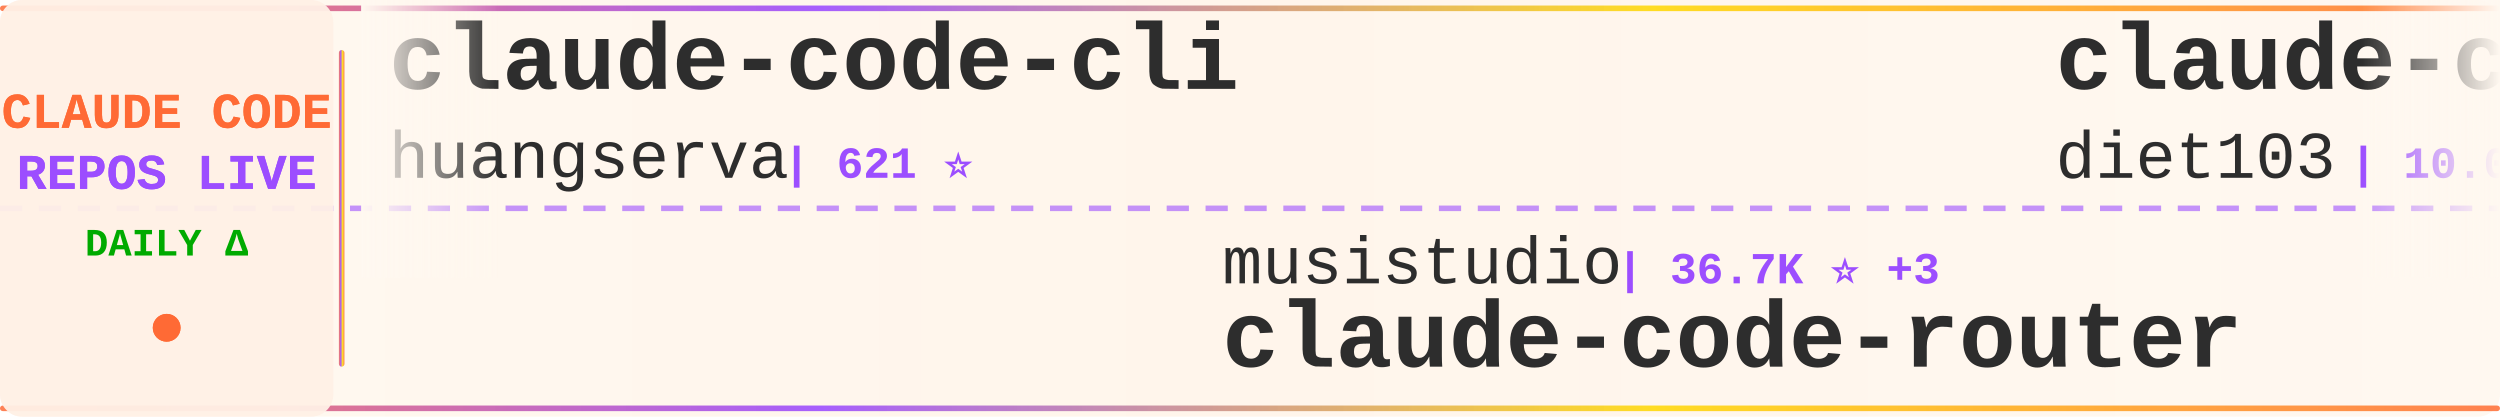
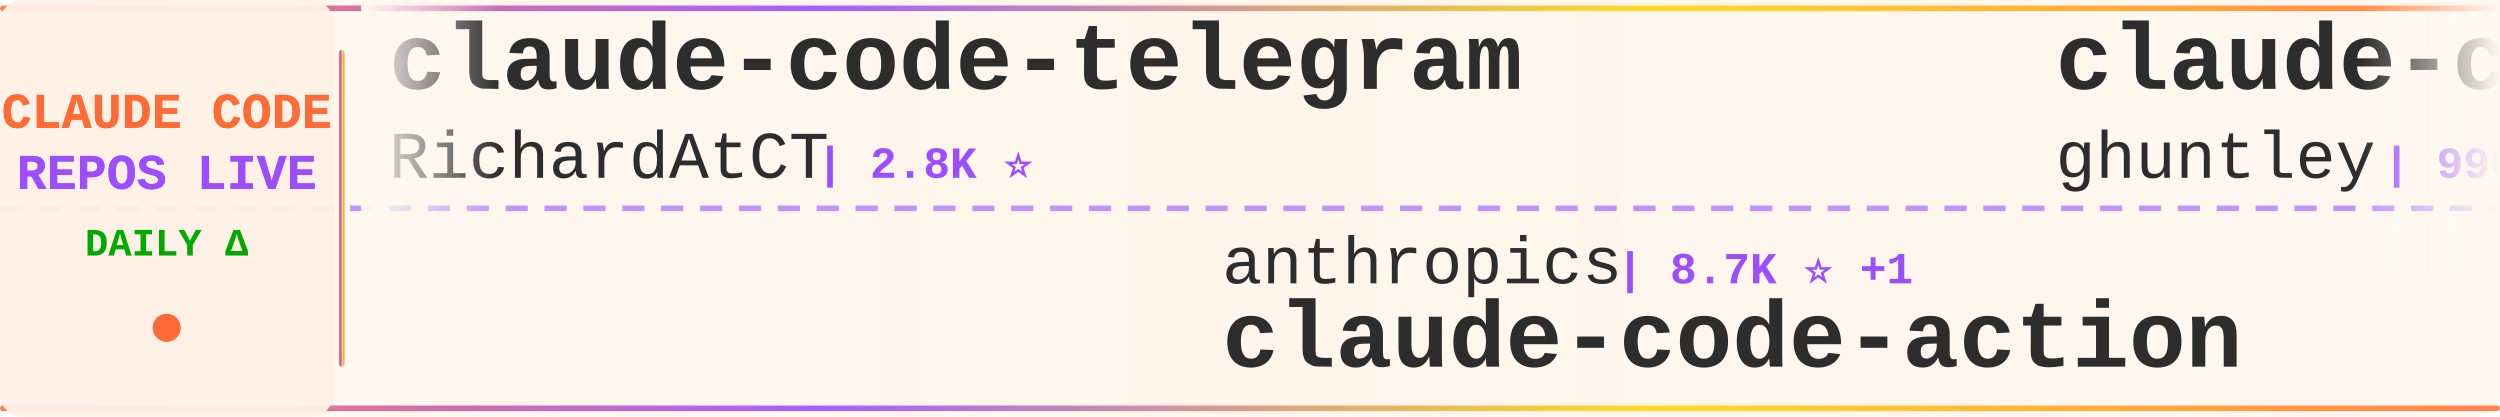
<svg xmlns="http://www.w3.org/2000/svg" width="900" height="150">
  <defs>
    <linearGradient id="tickerBg" x1="0%" y1="0%" x2="100%" y2="0%">
      <stop offset="0%" style="stop-color:#fff8f0;stop-opacity:0.98" />
      <stop offset="50%" style="stop-color:#fff5eb;stop-opacity:1" />
      <stop offset="100%" style="stop-color:#fff8f0;stop-opacity:0.98" />
    </linearGradient>
    <linearGradient id="borderGrad" x1="0%" y1="0%" x2="100%" y2="0%">
      <stop offset="0%" style="stop-color:#FF6B35;stop-opacity:0.85">
        <animate attributeName="stop-opacity" values="0.85;1;0.85" dur="2s" repeatCount="indefinite" />
      </stop>
      <stop offset="33%" style="stop-color:#9C4EFF;stop-opacity:0.9">
        <animate attributeName="stop-opacity" values="0.9;1;0.9" dur="2.2s" repeatCount="indefinite" />
      </stop>
      <stop offset="66%" style="stop-color:#FFD700;stop-opacity:0.85">
        <animate attributeName="stop-opacity" values="0.85;1;0.85" dur="1.8s" repeatCount="indefinite" />
      </stop>
      <stop offset="100%" style="stop-color:#FF6B35;stop-opacity:0.85">
        <animate attributeName="stop-opacity" values="0.85;1;0.85" dur="2s" repeatCount="indefinite" />
      </stop>
    </linearGradient>
    <filter id="textGlow">
      <feGaussianBlur stdDeviation="0.15" result="coloredBlur" />
      <feMerge>
        <feMergeNode in="coloredBlur" />
        <feMergeNode in="SourceGraphic" />
      </feMerge>
    </filter>
    <filter id="metricGlow">
      <feGaussianBlur stdDeviation="0.2" result="coloredBlur" />
      <feMerge>
        <feMergeNode in="coloredBlur" />
        <feMergeNode in="SourceGraphic" />
      </feMerge>
    </filter>
    <linearGradient id="leftFade" x1="0%" y1="0%" x2="100%" y2="0%">
      <stop offset="0%" style="stop-color:#fff8f0;stop-opacity:1" />
      <stop offset="100%" style="stop-color:#fff8f0;stop-opacity:0" />
    </linearGradient>
    <linearGradient id="rightFade" x1="0%" y1="0%" x2="100%" y2="0%">
      <stop offset="0%" style="stop-color:#fff8f0;stop-opacity:0" />
      <stop offset="100%" style="stop-color:#fff8f0;stop-opacity:1" />
    </linearGradient>
  </defs>
  <rect width="900" height="150" fill="url(#tickerBg)" rx="8" />
  <rect x="0" y="2" width="900" height="2" fill="url(#borderGrad)" rx="1" />
  <rect x="0" y="146" width="900" height="2" fill="url(#borderGrad)" rx="1" />
  <line x1="0" y1="75" x2="900" y2="75" stroke="#9C4EFF" stroke-width="2" stroke-dasharray="8 6" opacity="0.6" />
  <rect x="0" y="0" width="120" height="150" fill="#fff0e6" opacity="0.95" rx="8" />
  <text x="60" y="46" font-family="'Courier New', monospace" font-size="18" font-weight="bold" fill="#FF6B35" text-anchor="middle" filter="url(#textGlow)">
    CLAUDE CODE
  </text>
  <text x="60" y="68" font-family="'Courier New', monospace" font-size="18" font-weight="bold" fill="#9C4EFF" text-anchor="middle" filter="url(#textGlow)">
    REPOS LIVE
  </text>
  <text x="60" y="92" font-family="'Courier New', monospace" font-size="14" font-weight="bold" fill="#00aa00" text-anchor="middle">
    DAILY Δ
  </text>
  <circle cx="60" cy="118" r="5" fill="#FF6B35" filter="url(#metricGlow)">
    <animate attributeName="r" values="4;6;4" dur="1.5s" repeatCount="indefinite" />
    <animate attributeName="opacity" values="0.6;1;0.6" dur="1.5s" repeatCount="indefinite" />
  </circle>
  <rect x="122" y="18" width="2" height="114" fill="url(#borderGrad)" rx="1" />
  <clipPath id="tickerClip">
    <rect x="130" y="0" width="770" height="150" />
  </clipPath>
  <g clip-path="url(#tickerClip)">
    <g id="tickerItems">
      <animateTransform attributeName="transform" attributeType="XML" type="translate" from="0 0" to="-3000 0" dur="54s" repeatCount="indefinite" />
      <g transform="translate(0, 0)">
-         <text x="140" y="32" font-family="'Courier New', monospace" font-size="34" font-weight="bold" fill="#2d2d2d">claude-code-cli</text>
-         <text x="140" y="64" font-family="'Courier New', monospace" font-size="24" font-weight="normal" fill="#2d2d2d" opacity="1.0">huangserva</text>
-         <text x="282" y="64" font-family="'Courier New', monospace" font-size="16" font-weight="bold" fill="#9C4EFF"> | 621 ⭐</text>
+         <text x="140" y="32" font-family="'Courier New', monospace" font-size="34" font-weight="bold" fill="#2d2d2d">claude-code-telegram</text>
+         <text x="140" y="64" font-family="'Courier New', monospace" font-size="24" font-weight="normal" fill="#2d2d2d" opacity="1.0">RichardAtCT</text>
+         <text x="294" y="64" font-family="'Courier New', monospace" font-size="16" font-weight="bold" fill="#9C4EFF"> | 2.8K ⭐</text>
      </g>
      <g transform="translate(300, 0)">
+         <text x="140" y="102" font-family="'Courier New', monospace" font-size="24" font-weight="normal" fill="#2d2d2d" opacity="1.0">anthropics</text>
+         <text x="282" y="102" font-family="'Courier New', monospace" font-size="16" font-weight="bold" fill="#9C4EFF"> | 8.7K ⭐ +1</text>
+         <text x="140" y="132" font-family="'Courier New', monospace" font-size="34" font-weight="bold" fill="#2d2d2d">claude-code-action</text>
+       </g>
+       <g transform="translate(600, 0)">
+         <text x="140" y="32" font-family="'Courier New', monospace" font-size="34" font-weight="bold" fill="#2d2d2d">claude-code-source-code-...</text>
+         <text x="140" y="64" font-family="'Courier New', monospace" font-size="24" font-weight="normal" fill="#2d2d2d" opacity="1.0">ghuntley</text>
+         <text x="258" y="64" font-family="'Courier New', monospace" font-size="16" font-weight="bold" fill="#9C4EFF"> | 990 ⭐</text>
+       </g>
+       <g transform="translate(900, 0)">
+         <text x="140" y="102" font-family="'Courier New', monospace" font-size="24" font-weight="normal" fill="#2d2d2d" opacity="1.0">ykdojo</text>
+         <text x="234" y="102" font-family="'Courier New', monospace" font-size="16" font-weight="bold" fill="#9C4EFF"> | 9.8K ⭐ +5</text>
+         <text x="140" y="132" font-family="'Courier New', monospace" font-size="34" font-weight="bold" fill="#2d2d2d">claude-code-tips</text>
+       </g>
+       <g transform="translate(1200, 0)">
+         <text x="140" y="32" font-family="'Courier New', monospace" font-size="34" font-weight="bold" fill="#2d2d2d">awesome-claude-code-plug...</text>
+         <text x="140" y="64" font-family="'Courier New', monospace" font-size="24" font-weight="normal" fill="#2d2d2d" opacity="1.0">ccplugins</text>
+         <text x="270" y="64" font-family="'Courier New', monospace" font-size="16" font-weight="bold" fill="#9C4EFF"> | 919 ⭐</text>
+       </g>
+       <g transform="translate(1500, 0)">
        <text x="140" y="102" font-family="'Courier New', monospace" font-size="24" font-weight="normal" fill="#2d2d2d" opacity="1.0">musistudio</text>
-         <text x="282" y="102" font-family="'Courier New', monospace" font-size="16" font-weight="bold" fill="#9C4EFF"> | 36.7K ⭐ +3</text>
+         <text x="282" y="102" font-family="'Courier New', monospace" font-size="16" font-weight="bold" fill="#9C4EFF"> | 36.7K ⭐ +4</text>
        <text x="140" y="132" font-family="'Courier New', monospace" font-size="34" font-weight="bold" fill="#2d2d2d">claude-code-router</text>
      </g>
-       <g transform="translate(600, 0)">
-         <text x="140" y="32" font-family="'Courier New', monospace" font-size="34" font-weight="bold" fill="#2d2d2d">claude-code-infrastructu...</text>
-         <text x="140" y="64" font-family="'Courier New', monospace" font-size="24" font-weight="normal" fill="#2d2d2d" opacity="1.0">diet103</text>
-         <text x="246" y="64" font-family="'Courier New', monospace" font-size="16" font-weight="bold" fill="#9C4EFF"> | 10.0K ⭐</text>
-       </g>
-       <g transform="translate(900, 0)">
-         <text x="140" y="102" font-family="'Courier New', monospace" font-size="24" font-weight="normal" fill="#2d2d2d" opacity="1.0">Piebald-AI</text>
-         <text x="282" y="102" font-family="'Courier New', monospace" font-size="16" font-weight="bold" fill="#9C4EFF"> | 12.4K ⭐ +7</text>
-         <text x="140" y="132" font-family="'Courier New', monospace" font-size="34" font-weight="bold" fill="#2d2d2d">claude-code-system-promp...</text>
-       </g>
-       <g transform="translate(1200, 0)">
-         <text x="140" y="32" font-family="'Courier New', monospace" font-size="34" font-weight="bold" fill="#2d2d2d">claude-code-from-scratch</text>
-         <text x="140" y="64" font-family="'Courier New', monospace" font-size="24" font-weight="normal" fill="#2d2d2d" opacity="1.0">Windy3f3f3f3f</text>
-         <text x="318" y="64" font-family="'Courier New', monospace" font-size="16" font-weight="bold" fill="#9C4EFF"> | 2.6K ⭐ +1</text>
-       </g>
-       <g transform="translate(1500, 0)">
-         <text x="140" y="102" font-family="'Courier New', monospace" font-size="24" font-weight="normal" fill="#2d2d2d" opacity="1.0">huangjia2019</text>
-         <text x="306" y="102" font-family="'Courier New', monospace" font-size="16" font-weight="bold" fill="#9C4EFF"> | 1.1K ⭐</text>
-         <text x="140" y="132" font-family="'Courier New', monospace" font-size="34" font-weight="bold" fill="#2d2d2d">claude-code-engineering</text>
-       </g>
      <g transform="translate(1800, 0)">
-         <text x="140" y="32" font-family="'Courier New', monospace" font-size="34" font-weight="bold" fill="#2d2d2d">claude-code-tips</text>
-         <text x="140" y="64" font-family="'Courier New', monospace" font-size="24" font-weight="normal" fill="#2d2d2d" opacity="1.0">ykdojo</text>
-         <text x="234" y="64" font-family="'Courier New', monospace" font-size="16" font-weight="bold" fill="#9C4EFF"> | 9.8K ⭐ +7</text>
+         <text x="140" y="32" font-family="'Courier New', monospace" font-size="34" font-weight="bold" fill="#2d2d2d">claude-code-templates</text>
+         <text x="140" y="64" font-family="'Courier New', monospace" font-size="24" font-weight="normal" fill="#2d2d2d" opacity="1.0">davila7</text>
+         <text x="246" y="64" font-family="'Courier New', monospace" font-size="16" font-weight="bold" fill="#9C4EFF"> | 30.3K ⭐ +2</text>
      </g>
      <g transform="translate(2100, 0)">
-         <text x="140" y="102" font-family="'Courier New', monospace" font-size="24" font-weight="normal" fill="#2d2d2d" opacity="1.0">jqueryscript</text>
-         <text x="306" y="102" font-family="'Courier New', monospace" font-size="16" font-weight="bold" fill="#9C4EFF"> | 501 ⭐</text>
-         <text x="140" y="132" font-family="'Courier New', monospace" font-size="34" font-weight="bold" fill="#2d2d2d">awesome-claude-code</text>
+         <text x="140" y="102" font-family="'Courier New', monospace" font-size="24" font-weight="normal" fill="#2d2d2d" opacity="1.0">ChrisWiles</text>
+         <text x="282" y="102" font-family="'Courier New', monospace" font-size="16" font-weight="bold" fill="#9C4EFF"> | 6.0K ⭐</text>
+         <text x="140" y="132" font-family="'Courier New', monospace" font-size="34" font-weight="bold" fill="#2d2d2d">claude-code-showcase</text>
      </g>
      <g transform="translate(2400, 0)">
-         <text x="140" y="32" font-family="'Courier New', monospace" font-size="34" font-weight="bold" fill="#2d2d2d">claude-code-harness</text>
-         <text x="140" y="64" font-family="'Courier New', monospace" font-size="24" font-weight="normal" fill="#2d2d2d" opacity="1.0">Chachamaru127</text>
-         <text x="318" y="64" font-family="'Courier New', monospace" font-size="16" font-weight="bold" fill="#9C4EFF"> | 3.1K ⭐</text>
+         <text x="140" y="32" font-family="'Courier New', monospace" font-size="34" font-weight="bold" fill="#2d2d2d">claude-code-plugins-plus...</text>
+         <text x="140" y="64" font-family="'Courier New', monospace" font-size="24" font-weight="normal" fill="#2d2d2d" opacity="1.0">jeremylongshore</text>
+         <text x="342" y="64" font-family="'Courier New', monospace" font-size="16" font-weight="bold" fill="#9C4EFF"> | 2.7K ⭐</text>
      </g>
      <g transform="translate(2700, 0)">
-         <text x="140" y="102" font-family="'Courier New', monospace" font-size="24" font-weight="normal" fill="#2d2d2d" opacity="1.0">asgeirtj</text>
-         <text x="258" y="102" font-family="'Courier New', monospace" font-size="16" font-weight="bold" fill="#9C4EFF"> | 63.1K ⭐ +5</text>
-         <text x="140" y="132" font-family="'Courier New', monospace" font-size="34" font-weight="bold" fill="#2d2d2d">system_prompts_leaks</text>
+         <text x="140" y="102" font-family="'Courier New', monospace" font-size="24" font-weight="normal" fill="#2d2d2d" opacity="1.0">VILA-Lab</text>
+         <text x="258" y="102" font-family="'Courier New', monospace" font-size="16" font-weight="bold" fill="#9C4EFF"> | 2.1K ⭐</text>
+         <text x="140" y="132" font-family="'Courier New', monospace" font-size="34" font-weight="bold" fill="#2d2d2d">Dive-into-Claude-Code</text>
      </g>
      <g transform="translate(3000, 0)">
-         <text x="140" y="32" font-family="'Courier New', monospace" font-size="34" font-weight="bold" fill="#2d2d2d">claude-code-cli</text>
-         <text x="140" y="64" font-family="'Courier New', monospace" font-size="24" font-weight="normal" fill="#2d2d2d" opacity="1.0">huangserva</text>
-         <text x="282" y="64" font-family="'Courier New', monospace" font-size="16" font-weight="bold" fill="#9C4EFF"> | 621 ⭐</text>
+         <text x="140" y="32" font-family="'Courier New', monospace" font-size="34" font-weight="bold" fill="#2d2d2d">claude-code-telegram</text>
+         <text x="140" y="64" font-family="'Courier New', monospace" font-size="24" font-weight="normal" fill="#2d2d2d" opacity="1.0">RichardAtCT</text>
+         <text x="294" y="64" font-family="'Courier New', monospace" font-size="16" font-weight="bold" fill="#9C4EFF"> | 2.8K ⭐</text>
      </g>
      <g transform="translate(3300, 0)">
-         <text x="140" y="102" font-family="'Courier New', monospace" font-size="24" font-weight="normal" fill="#2d2d2d" opacity="1.0">musistudio</text>
-         <text x="282" y="102" font-family="'Courier New', monospace" font-size="16" font-weight="bold" fill="#9C4EFF"> | 36.7K ⭐ +3</text>
-         <text x="140" y="132" font-family="'Courier New', monospace" font-size="34" font-weight="bold" fill="#2d2d2d">claude-code-router</text>
+         <text x="140" y="102" font-family="'Courier New', monospace" font-size="24" font-weight="normal" fill="#2d2d2d" opacity="1.0">anthropics</text>
+         <text x="282" y="102" font-family="'Courier New', monospace" font-size="16" font-weight="bold" fill="#9C4EFF"> | 8.7K ⭐ +1</text>
+         <text x="140" y="132" font-family="'Courier New', monospace" font-size="34" font-weight="bold" fill="#2d2d2d">claude-code-action</text>
      </g>
      <g transform="translate(3600, 0)">
-         <text x="140" y="32" font-family="'Courier New', monospace" font-size="34" font-weight="bold" fill="#2d2d2d">claude-code-infrastructu...</text>
-         <text x="140" y="64" font-family="'Courier New', monospace" font-size="24" font-weight="normal" fill="#2d2d2d" opacity="1.0">diet103</text>
-         <text x="246" y="64" font-family="'Courier New', monospace" font-size="16" font-weight="bold" fill="#9C4EFF"> | 10.0K ⭐</text>
+         <text x="140" y="32" font-family="'Courier New', monospace" font-size="34" font-weight="bold" fill="#2d2d2d">claude-code-source-code-...</text>
+         <text x="140" y="64" font-family="'Courier New', monospace" font-size="24" font-weight="normal" fill="#2d2d2d" opacity="1.0">ghuntley</text>
+         <text x="258" y="64" font-family="'Courier New', monospace" font-size="16" font-weight="bold" fill="#9C4EFF"> | 990 ⭐</text>
      </g>
      <g transform="translate(3900, 0)">
-         <text x="140" y="102" font-family="'Courier New', monospace" font-size="24" font-weight="normal" fill="#2d2d2d" opacity="1.0">Piebald-AI</text>
-         <text x="282" y="102" font-family="'Courier New', monospace" font-size="16" font-weight="bold" fill="#9C4EFF"> | 12.4K ⭐ +7</text>
-         <text x="140" y="132" font-family="'Courier New', monospace" font-size="34" font-weight="bold" fill="#2d2d2d">claude-code-system-promp...</text>
+         <text x="140" y="102" font-family="'Courier New', monospace" font-size="24" font-weight="normal" fill="#2d2d2d" opacity="1.0">ykdojo</text>
+         <text x="234" y="102" font-family="'Courier New', monospace" font-size="16" font-weight="bold" fill="#9C4EFF"> | 9.8K ⭐ +5</text>
+         <text x="140" y="132" font-family="'Courier New', monospace" font-size="34" font-weight="bold" fill="#2d2d2d">claude-code-tips</text>
      </g>
    </g>
  </g>
  <rect x="130" y="0" width="50" height="100" fill="url(#leftFade)" />
  <rect x="850" y="0" width="50" height="100" fill="url(#rightFade)" />
</svg>
